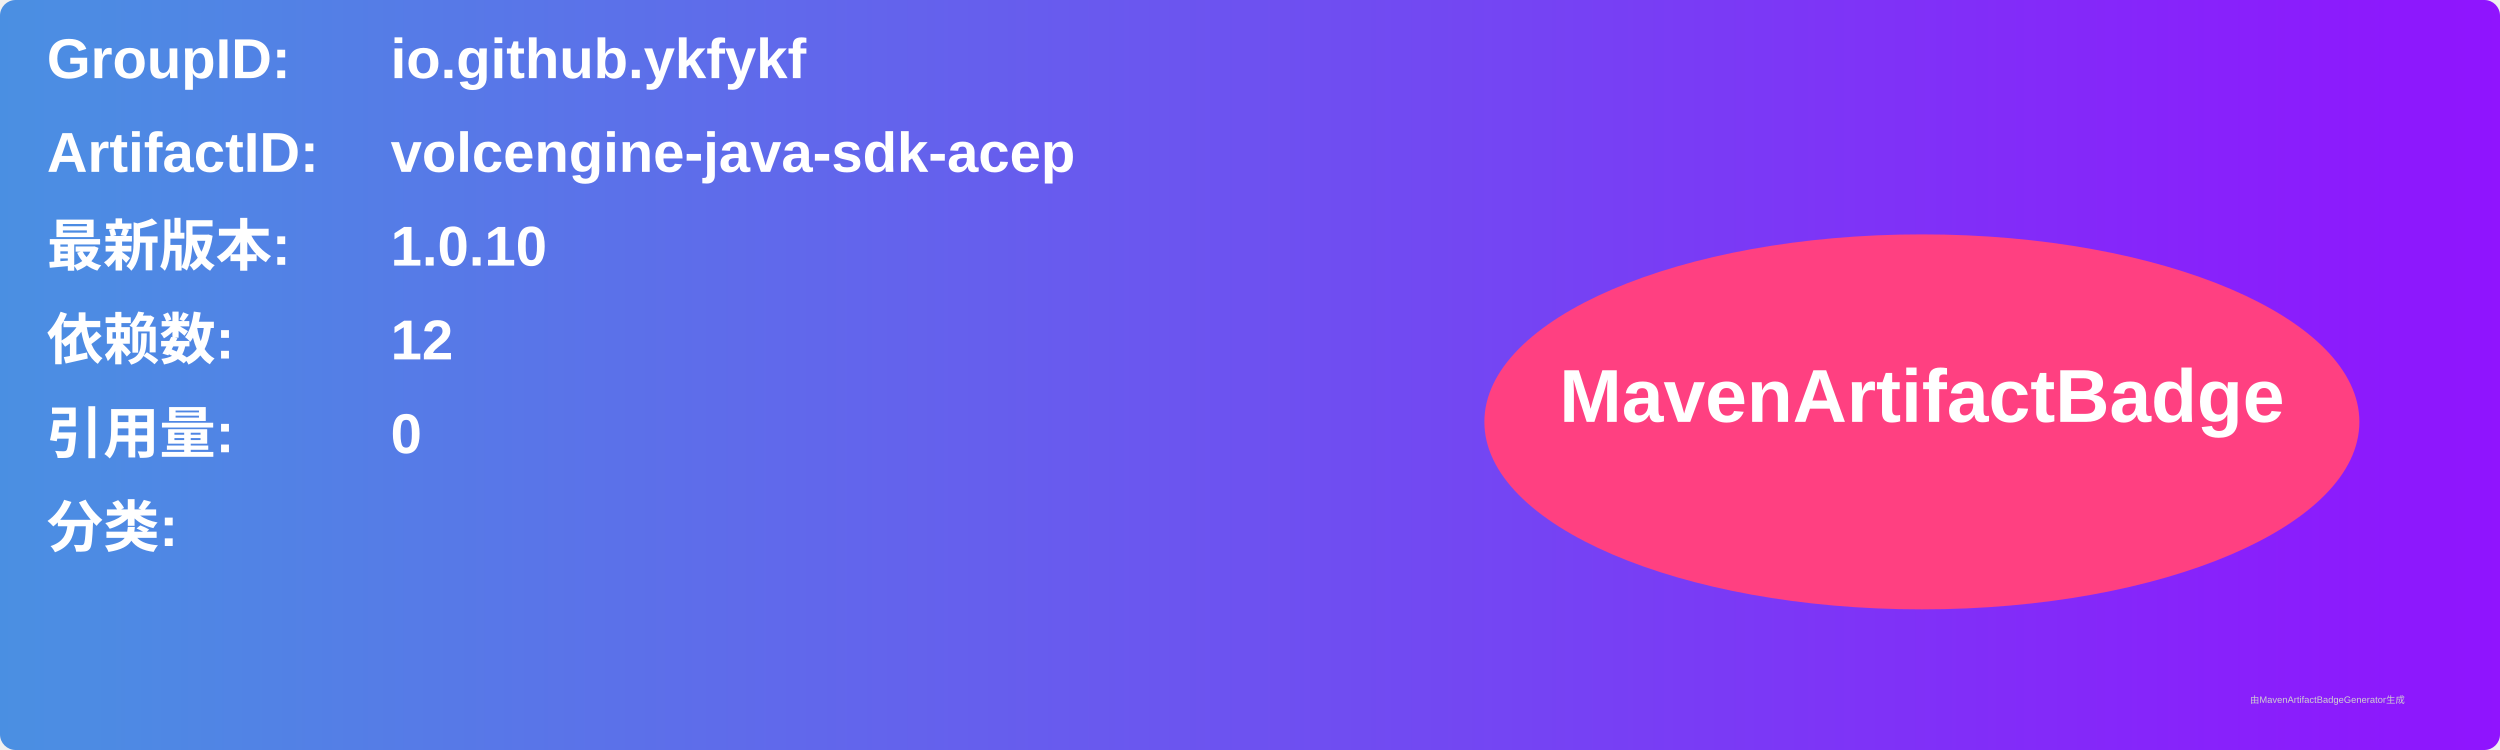
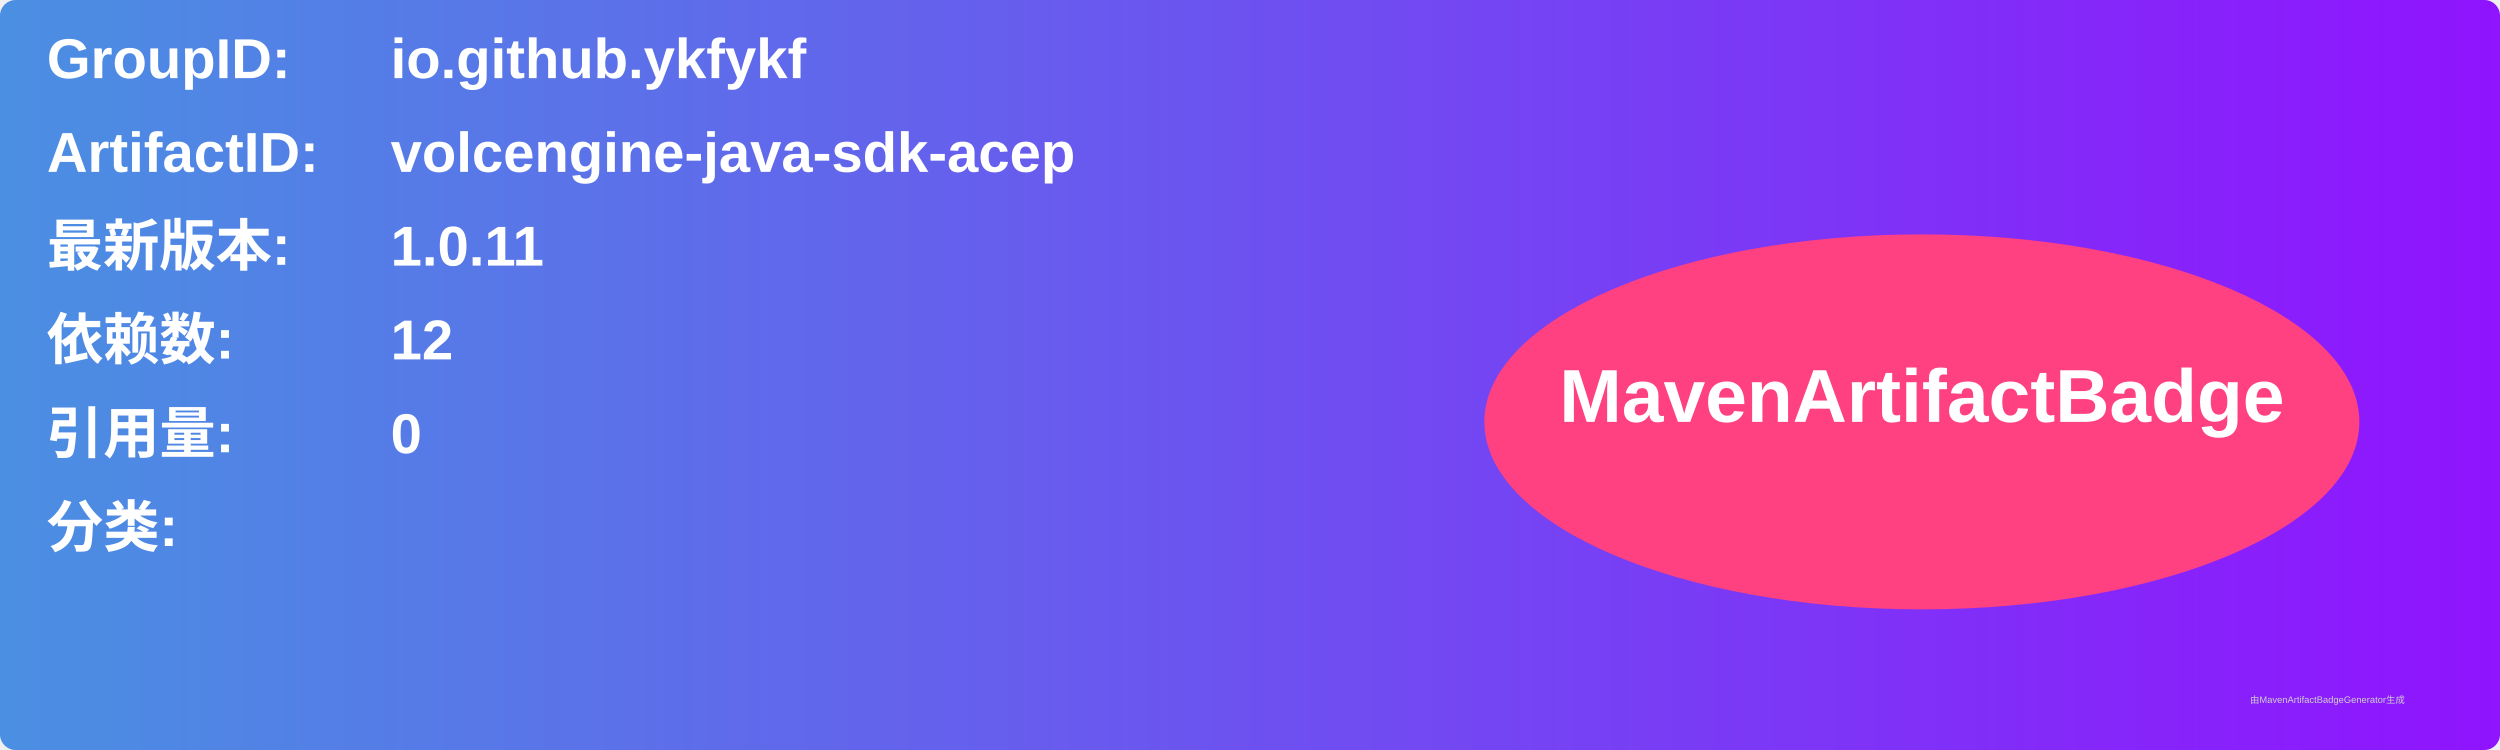
<svg xmlns="http://www.w3.org/2000/svg" width="800" height="240" viewBox="0 0 800 240">
  <linearGradient id="grad" x1="0%" y1="0%" x2="100%" y2="0%">
    <stop offset="0%" stop-color="#4a90e2" />
    <stop offset="100%" stop-color="#9013fe" />
  </linearGradient>
  <rect width="100%" height="100%" rx="5" ry="5" fill="url(#grad)" />
  <g transform="translate(15, 15)">
    <text x="0" y="10" font-family="Arial" font-size="18" fill="white" font-weight="bold" width="260">GroupID:</text>
    <text x="110" y="10" font-family="Arial" font-size="18" fill="white" font-weight="bold" width="460">io.github.ykfykf</text>
    <text x="0" y="40" font-family="Arial" font-size="18" fill="white" font-weight="bold" width="260">ArtifactID:</text>
    <text x="110" y="40" font-family="Arial" font-size="18" fill="white" font-weight="bold" width="460">volcengine-java-sdk-acep</text>
    <text x="0" y="70" font-family="Arial" font-size="18" fill="white" font-weight="bold">最新版本:</text>
    <text x="110" y="70" font-family="Arial" font-size="18" fill="white" font-weight="bold">
-       <tspan font-weight="bold">1.0.10</tspan>
+       <tspan font-weight="bold">1.0.11</tspan>
    </text>
    <text x="0" y="100" font-family="Arial" font-size="18" fill="white" font-weight="bold">依赖数: </text>
    <text x="110" y="100" font-family="Arial" font-size="18" fill="white">
      <tspan font-weight="bold">12</tspan>
    </text>
    <text x="0" y="130" font-family="Arial" font-size="18" fill="white" font-weight="bold">引用量: </text>
    <text x="110" y="130" font-family="Arial" font-size="18" fill="white">
      <tspan font-weight="bold">0</tspan>
    </text>
    <text x="0" y="160" font-family="Arial" font-size="18" fill="white" font-weight="bold">分类:</text>
    <text x="10" y="190" font-family="Arial" font-size="10" fill="white">
      <tspan font-weight="bold" />
    </text>
    <ellipse cx="600" cy="120" rx="140" ry="60" fill="#ff4081" />
    <text x="600" y="120" text-anchor="middle" font-family="Arial" font-size="24" fill="white" font-weight="bold">MavenArtifactBadge</text>
  </g>
  <text x="720" y="225" font-family="Arial" font-size="3" fill="#d0d0d0">由MavenArtifactBadgeGenerator生成</text>
</svg>
